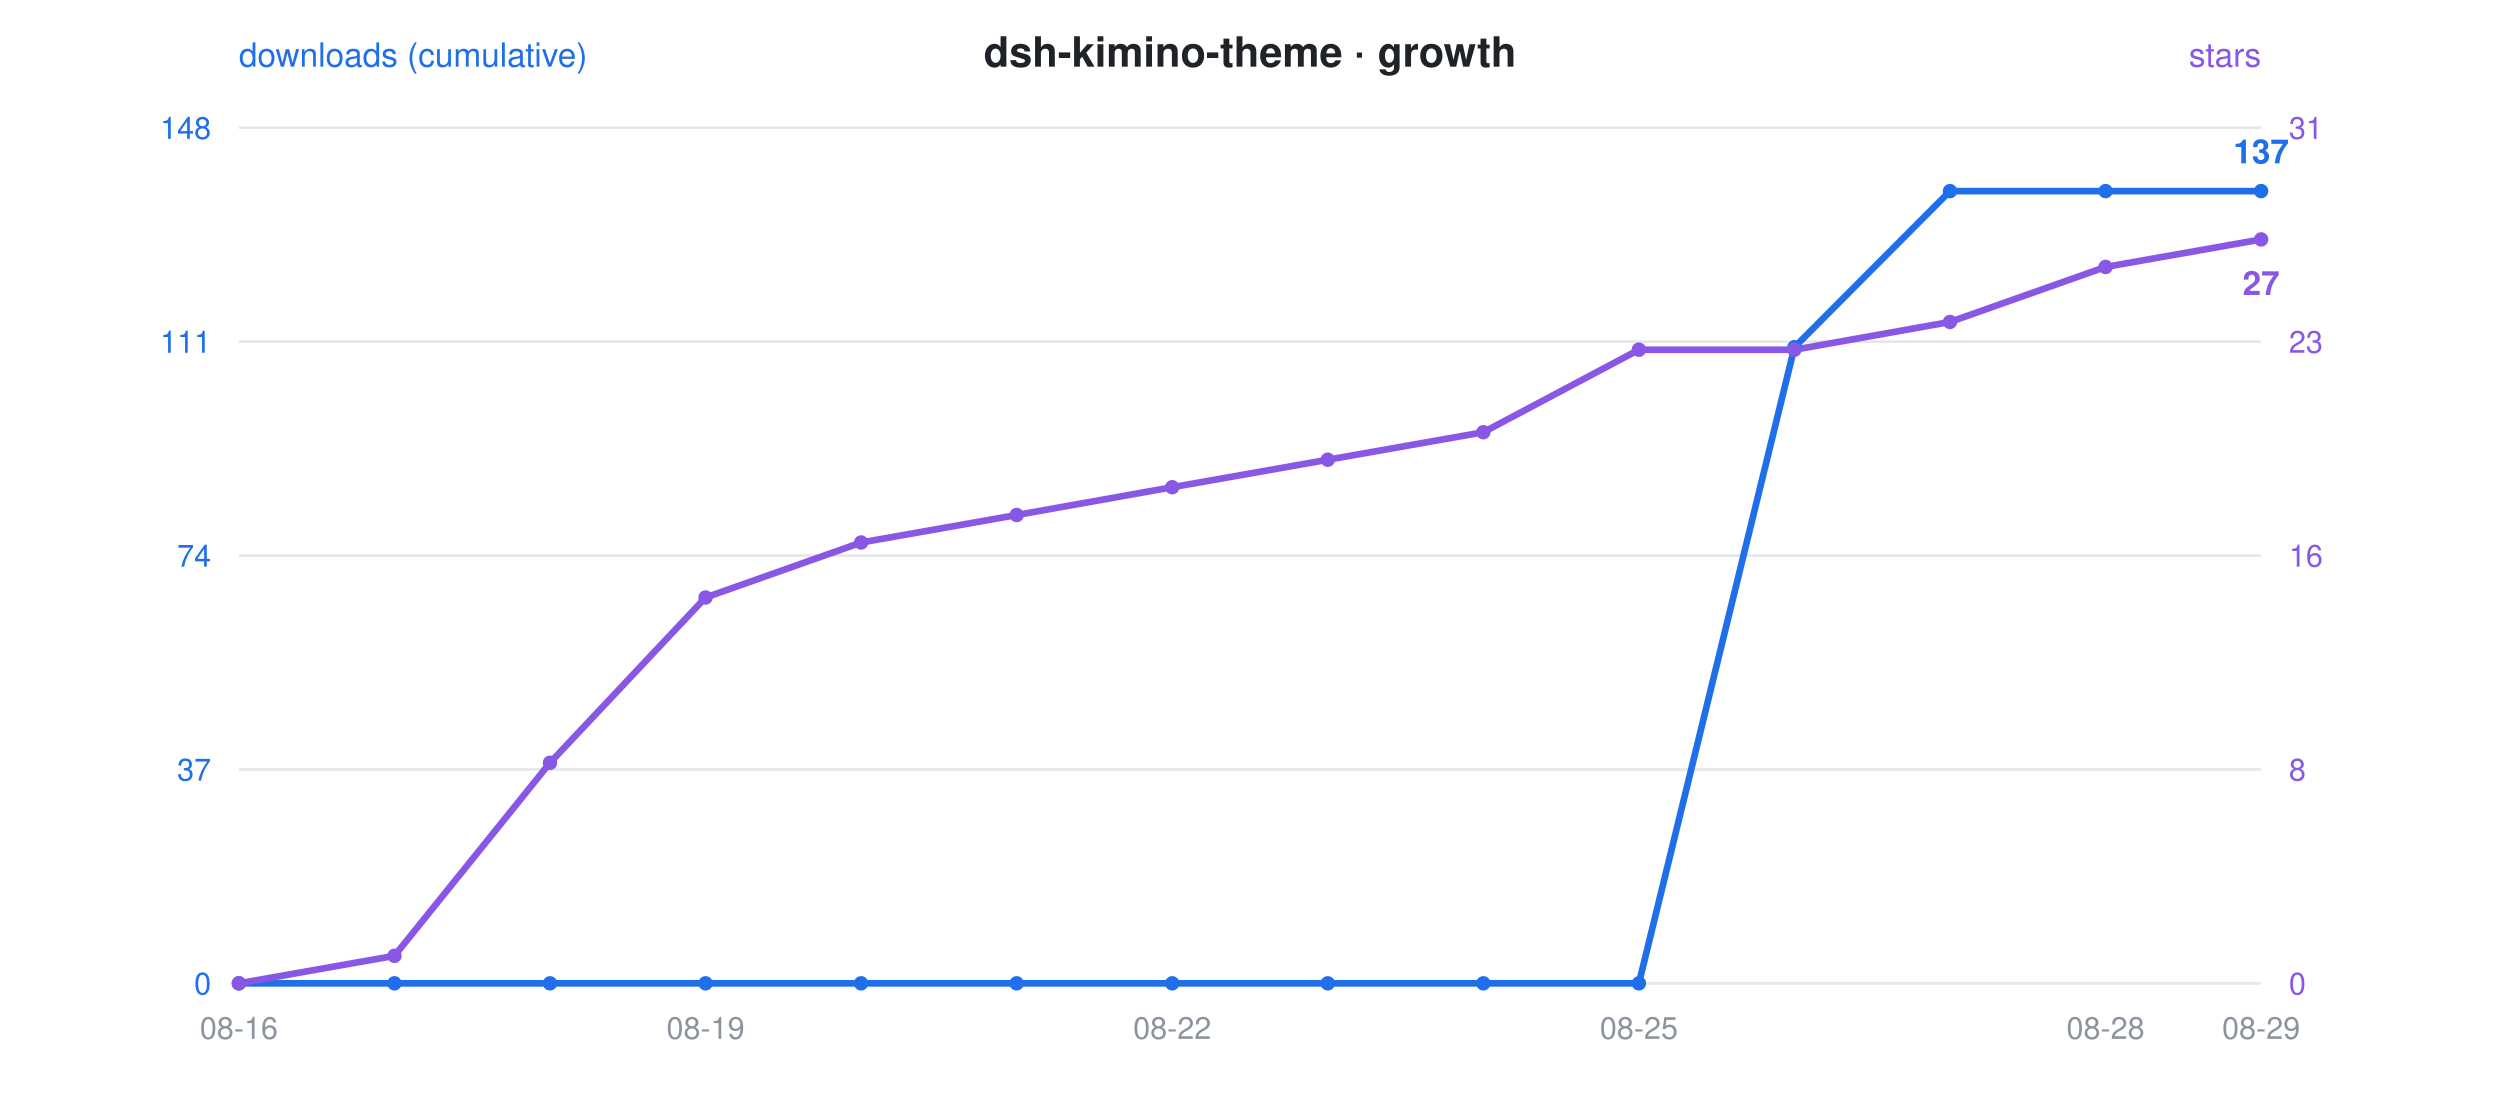
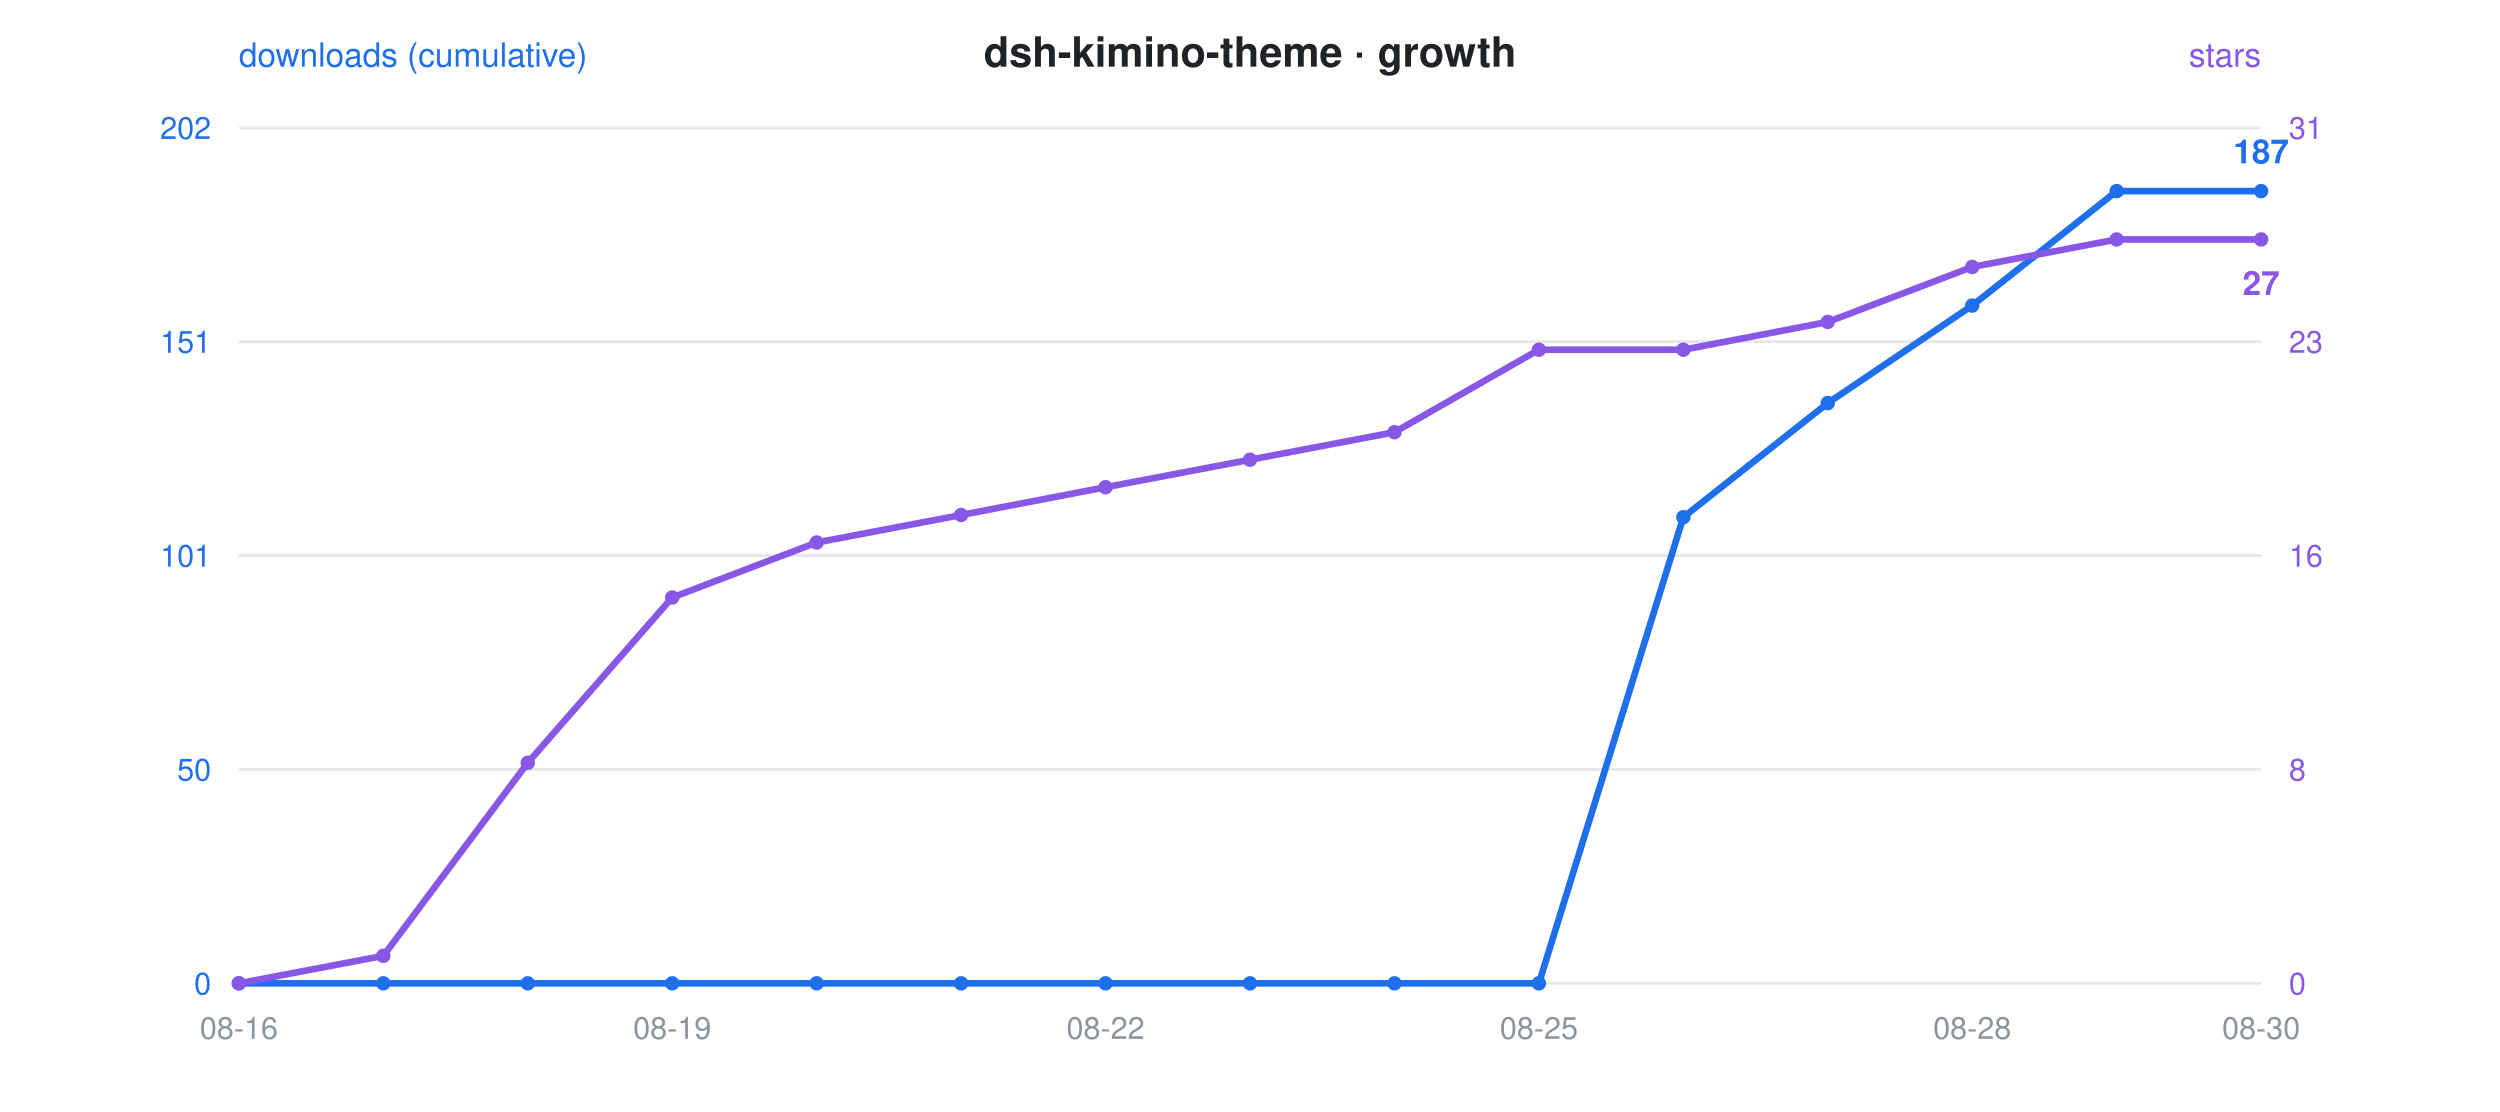
<svg xmlns="http://www.w3.org/2000/svg" viewBox="0 0 900 400" font-family="-apple-system,Segoe UI,Helvetica,Arial,sans-serif">
  <rect width="900" height="400" fill="rgba(0,0,0,0)" rx="12" />
  <text x="450" y="24" text-anchor="middle" font-size="15" font-weight="600" fill="#1f2328">dsh-kimino-theme · growth</text>
  <circle cx="300" cy="24" r="0" />
  <text x="86" y="24" font-size="12" fill="#1f6feb">downloads (cumulative)</text>
  <text x="814" y="24" text-anchor="end" font-size="12" fill="#8957e5">stars</text>
  <line x1="86" y1="46" x2="814" y2="46" stroke="#8b949e" stroke-opacity="0.22" stroke-width="1" />
-   <text x="76" y="50" text-anchor="end" font-size="11" fill="#1f6feb">148</text>
+   <text x="76" y="50" text-anchor="end" font-size="11" fill="#1f6feb">202</text>
  <text x="824" y="50" text-anchor="start" font-size="11" fill="#8957e5">31</text>
  <line x1="86" y1="123" x2="814" y2="123" stroke="#8b949e" stroke-opacity="0.22" stroke-width="1" />
-   <text x="76" y="127" text-anchor="end" font-size="11" fill="#1f6feb">111</text>
+   <text x="76" y="127" text-anchor="end" font-size="11" fill="#1f6feb">151</text>
  <text x="824" y="127" text-anchor="start" font-size="11" fill="#8957e5">23</text>
  <line x1="86" y1="200" x2="814" y2="200" stroke="#8b949e" stroke-opacity="0.22" stroke-width="1" />
-   <text x="76" y="204" text-anchor="end" font-size="11" fill="#1f6feb">74</text>
+   <text x="76" y="204" text-anchor="end" font-size="11" fill="#1f6feb">101</text>
  <text x="824" y="204" text-anchor="start" font-size="11" fill="#8957e5">16</text>
  <line x1="86" y1="277" x2="814" y2="277" stroke="#8b949e" stroke-opacity="0.22" stroke-width="1" />
-   <text x="76" y="281" text-anchor="end" font-size="11" fill="#1f6feb">37</text>
+   <text x="76" y="281" text-anchor="end" font-size="11" fill="#1f6feb">50</text>
  <text x="824" y="281" text-anchor="start" font-size="11" fill="#8957e5">8</text>
  <line x1="86" y1="354" x2="814" y2="354" stroke="#8b949e" stroke-opacity="0.22" stroke-width="1" />
  <text x="76" y="358" text-anchor="end" font-size="11" fill="#1f6feb">0</text>
  <text x="824" y="358" text-anchor="start" font-size="11" fill="#8957e5">0</text>
  <text x="86.0" y="374" text-anchor="middle" font-size="11" fill="#8b949e">08-16</text>
-   <text x="254.0" y="374" text-anchor="middle" font-size="11" fill="#8b949e">08-19</text>
-   <text x="422.0" y="374" text-anchor="middle" font-size="11" fill="#8b949e">08-22</text>
-   <text x="590.0" y="374" text-anchor="middle" font-size="11" fill="#8b949e">08-25</text>
-   <text x="758.0" y="374" text-anchor="middle" font-size="11" fill="#8b949e">08-28</text>
-   <text x="814.0" y="374" text-anchor="middle" font-size="11" fill="#8b949e">08-29</text>
-   <polyline points="86.0,354.0 142.0,354.0 198.0,354.0 254.0,354.0 310.0,354.0 366.0,354.0 422.0,354.0 478.0,354.0 534.0,354.0 590.0,354.0 646.0,125.0 702.0,68.8 758.0,68.8 814.0,68.8" fill="none" stroke="#1f6feb" stroke-width="2.4" stroke-linejoin="round" stroke-linecap="round" />
-   <polyline points="86.0,354.0 142.0,344.1 198.0,274.6 254.0,215.1 310.0,195.3 366.0,185.4 422.0,175.4 478.0,165.5 534.0,155.6 590.0,125.9 646.0,125.9 702.0,115.9 758.0,96.1 814.0,86.2" fill="none" stroke="#8957e5" stroke-width="2.4" stroke-linejoin="round" stroke-linecap="round" stroke-dasharray="1 0" />
+   <text x="242.0" y="374" text-anchor="middle" font-size="11" fill="#8b949e">08-19</text>
+   <text x="398.0" y="374" text-anchor="middle" font-size="11" fill="#8b949e">08-22</text>
+   <text x="554.0" y="374" text-anchor="middle" font-size="11" fill="#8b949e">08-25</text>
+   <text x="710.0" y="374" text-anchor="middle" font-size="11" fill="#8b949e">08-28</text>
+   <text x="814.0" y="374" text-anchor="middle" font-size="11" fill="#8b949e">08-30</text>
+   <polyline points="86.0,354.0 138.0,354.0 190.0,354.0 242.0,354.0 294.0,354.0 346.0,354.0 398.0,354.0 450.0,354.0 502.0,354.0 554.0,354.0 606.0,186.2 658.0,145.1 710.0,110.0 762.0,68.8 814.0,68.8" fill="none" stroke="#1f6feb" stroke-width="2.4" stroke-linejoin="round" stroke-linecap="round" />
+   <polyline points="86.0,354.0 138.0,344.1 190.0,274.6 242.0,215.1 294.0,195.3 346.0,185.4 398.0,175.4 450.0,165.5 502.0,155.6 554.0,125.9 606.0,125.9 658.0,115.9 710.0,96.1 762.0,86.2 814.0,86.2" fill="none" stroke="#8957e5" stroke-width="2.4" stroke-linejoin="round" stroke-linecap="round" stroke-dasharray="1 0" />
  <circle cx="86.0" cy="354.0" r="2.6" fill="#1f6feb" />
  <circle cx="86.0" cy="354.0" r="2.6" fill="#8957e5" />
-   <circle cx="142.0" cy="354.0" r="2.6" fill="#1f6feb" />
-   <circle cx="142.0" cy="344.1" r="2.6" fill="#8957e5" />
-   <circle cx="198.0" cy="354.0" r="2.6" fill="#1f6feb" />
-   <circle cx="198.0" cy="274.6" r="2.6" fill="#8957e5" />
-   <circle cx="254.0" cy="354.0" r="2.6" fill="#1f6feb" />
-   <circle cx="254.0" cy="215.1" r="2.6" fill="#8957e5" />
-   <circle cx="310.0" cy="354.0" r="2.6" fill="#1f6feb" />
-   <circle cx="310.0" cy="195.3" r="2.6" fill="#8957e5" />
-   <circle cx="366.0" cy="354.0" r="2.6" fill="#1f6feb" />
-   <circle cx="366.0" cy="185.4" r="2.6" fill="#8957e5" />
-   <circle cx="422.0" cy="354.0" r="2.6" fill="#1f6feb" />
-   <circle cx="422.0" cy="175.4" r="2.6" fill="#8957e5" />
-   <circle cx="478.0" cy="354.0" r="2.6" fill="#1f6feb" />
-   <circle cx="478.0" cy="165.5" r="2.6" fill="#8957e5" />
-   <circle cx="534.0" cy="354.0" r="2.6" fill="#1f6feb" />
-   <circle cx="534.0" cy="155.6" r="2.6" fill="#8957e5" />
-   <circle cx="590.0" cy="354.0" r="2.6" fill="#1f6feb" />
-   <circle cx="590.0" cy="125.9" r="2.6" fill="#8957e5" />
-   <circle cx="646.0" cy="125.0" r="2.6" fill="#1f6feb" />
-   <circle cx="646.0" cy="125.9" r="2.6" fill="#8957e5" />
-   <circle cx="702.0" cy="68.8" r="2.6" fill="#1f6feb" />
-   <circle cx="702.0" cy="115.9" r="2.6" fill="#8957e5" />
-   <circle cx="758.0" cy="68.8" r="2.6" fill="#1f6feb" />
-   <circle cx="758.0" cy="96.1" r="2.6" fill="#8957e5" />
+   <circle cx="138.0" cy="354.0" r="2.6" fill="#1f6feb" />
+   <circle cx="138.0" cy="344.1" r="2.6" fill="#8957e5" />
+   <circle cx="190.0" cy="354.0" r="2.6" fill="#1f6feb" />
+   <circle cx="190.0" cy="274.6" r="2.6" fill="#8957e5" />
+   <circle cx="242.0" cy="354.0" r="2.6" fill="#1f6feb" />
+   <circle cx="242.0" cy="215.1" r="2.6" fill="#8957e5" />
+   <circle cx="294.0" cy="354.0" r="2.6" fill="#1f6feb" />
+   <circle cx="294.0" cy="195.3" r="2.6" fill="#8957e5" />
+   <circle cx="346.0" cy="354.0" r="2.6" fill="#1f6feb" />
+   <circle cx="346.0" cy="185.4" r="2.6" fill="#8957e5" />
+   <circle cx="398.0" cy="354.0" r="2.6" fill="#1f6feb" />
+   <circle cx="398.0" cy="175.4" r="2.6" fill="#8957e5" />
+   <circle cx="450.0" cy="354.0" r="2.6" fill="#1f6feb" />
+   <circle cx="450.0" cy="165.5" r="2.6" fill="#8957e5" />
+   <circle cx="502.0" cy="354.0" r="2.6" fill="#1f6feb" />
+   <circle cx="502.0" cy="155.6" r="2.6" fill="#8957e5" />
+   <circle cx="554.0" cy="354.0" r="2.6" fill="#1f6feb" />
+   <circle cx="554.0" cy="125.9" r="2.6" fill="#8957e5" />
+   <circle cx="606.0" cy="186.2" r="2.6" fill="#1f6feb" />
+   <circle cx="606.0" cy="125.9" r="2.6" fill="#8957e5" />
+   <circle cx="658.0" cy="145.1" r="2.6" fill="#1f6feb" />
+   <circle cx="658.0" cy="115.9" r="2.6" fill="#8957e5" />
+   <circle cx="710.0" cy="110.0" r="2.6" fill="#1f6feb" />
+   <circle cx="710.0" cy="96.1" r="2.6" fill="#8957e5" />
+   <circle cx="762.0" cy="68.8" r="2.6" fill="#1f6feb" />
+   <circle cx="762.0" cy="86.2" r="2.6" fill="#8957e5" />
  <circle cx="814.0" cy="68.8" r="2.6" fill="#1f6feb" />
  <circle cx="814.0" cy="86.2" r="2.6" fill="#8957e5" />
-   <text x="814.0" y="58.8" text-anchor="middle" font-size="12" font-weight="600" fill="#1f6feb">137</text>
+   <text x="814.0" y="58.8" text-anchor="middle" font-size="12" font-weight="600" fill="#1f6feb">187</text>
  <text x="814.0" y="106.2" text-anchor="middle" font-size="12" font-weight="600" fill="#8957e5">27</text>
</svg>
